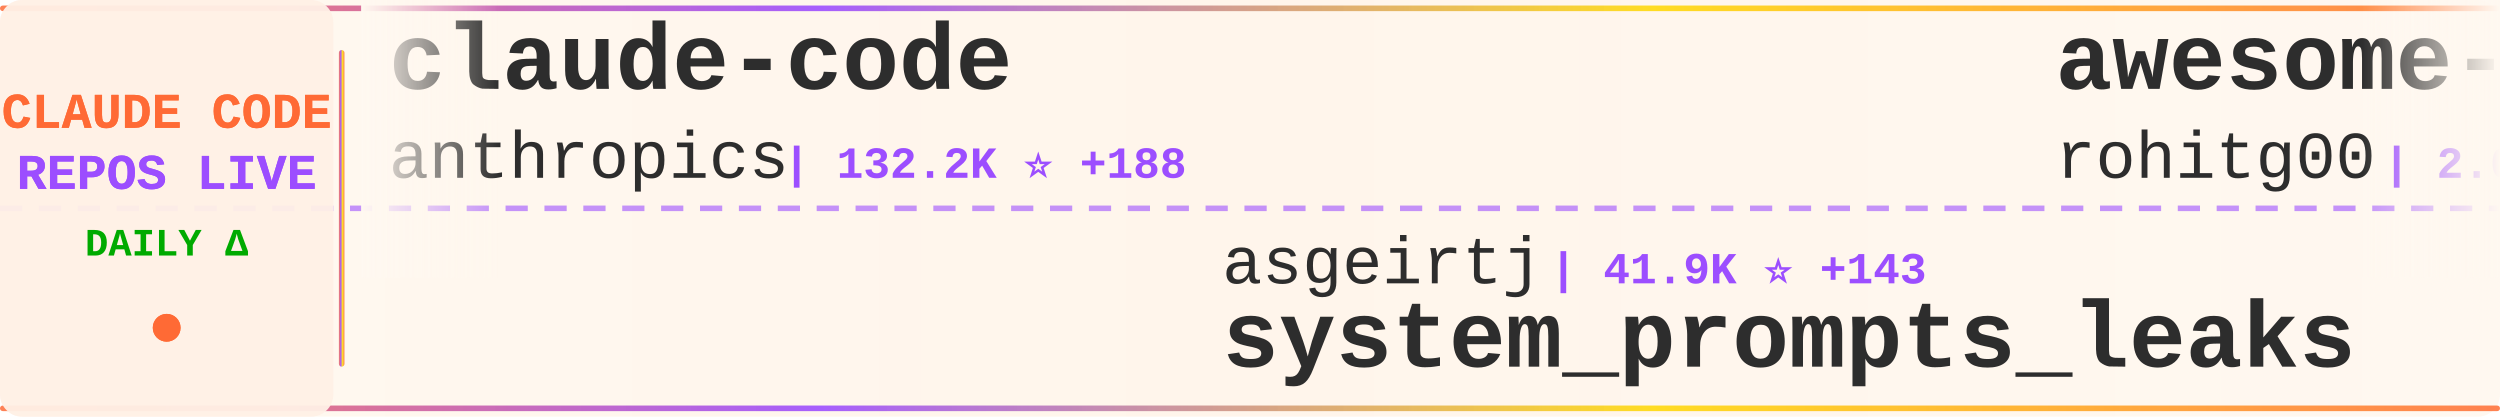
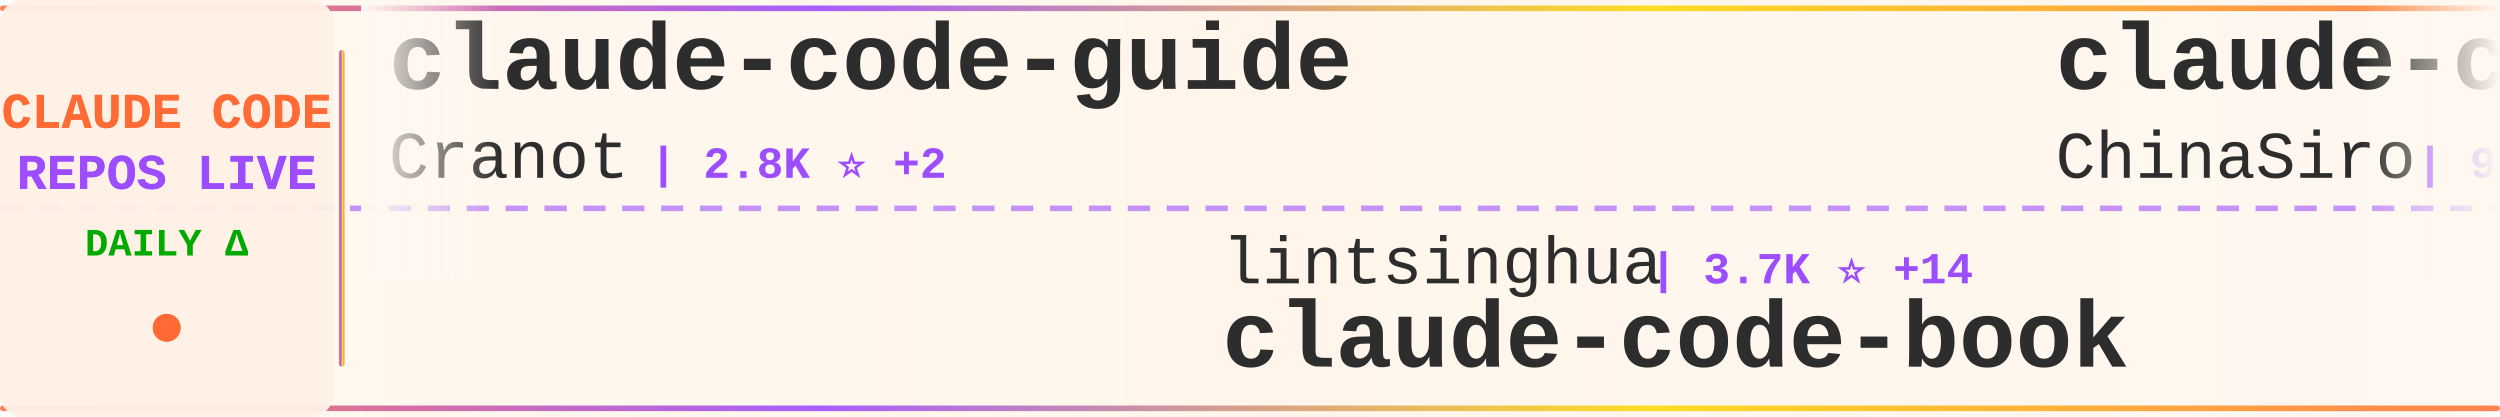
<svg xmlns="http://www.w3.org/2000/svg" width="900" height="150">
  <defs>
    <linearGradient id="tickerBg" x1="0%" y1="0%" x2="100%" y2="0%">
      <stop offset="0%" style="stop-color:#fff8f0;stop-opacity:0.98" />
      <stop offset="50%" style="stop-color:#fff5eb;stop-opacity:1" />
      <stop offset="100%" style="stop-color:#fff8f0;stop-opacity:0.98" />
    </linearGradient>
    <linearGradient id="borderGrad" x1="0%" y1="0%" x2="100%" y2="0%">
      <stop offset="0%" style="stop-color:#FF6B35;stop-opacity:0.85">
        <animate attributeName="stop-opacity" values="0.85;1;0.85" dur="2s" repeatCount="indefinite" />
      </stop>
      <stop offset="33%" style="stop-color:#9C4EFF;stop-opacity:0.9">
        <animate attributeName="stop-opacity" values="0.9;1;0.9" dur="2.2s" repeatCount="indefinite" />
      </stop>
      <stop offset="66%" style="stop-color:#FFD700;stop-opacity:0.85">
        <animate attributeName="stop-opacity" values="0.85;1;0.85" dur="1.8s" repeatCount="indefinite" />
      </stop>
      <stop offset="100%" style="stop-color:#FF6B35;stop-opacity:0.85">
        <animate attributeName="stop-opacity" values="0.85;1;0.85" dur="2s" repeatCount="indefinite" />
      </stop>
    </linearGradient>
    <filter id="textGlow">
      <feGaussianBlur stdDeviation="0.15" result="coloredBlur" />
      <feMerge>
        <feMergeNode in="coloredBlur" />
        <feMergeNode in="SourceGraphic" />
      </feMerge>
    </filter>
    <filter id="metricGlow">
      <feGaussianBlur stdDeviation="0.2" result="coloredBlur" />
      <feMerge>
        <feMergeNode in="coloredBlur" />
        <feMergeNode in="SourceGraphic" />
      </feMerge>
    </filter>
    <linearGradient id="leftFade" x1="0%" y1="0%" x2="100%" y2="0%">
      <stop offset="0%" style="stop-color:#fff8f0;stop-opacity:1" />
      <stop offset="100%" style="stop-color:#fff8f0;stop-opacity:0" />
    </linearGradient>
    <linearGradient id="rightFade" x1="0%" y1="0%" x2="100%" y2="0%">
      <stop offset="0%" style="stop-color:#fff8f0;stop-opacity:0" />
      <stop offset="100%" style="stop-color:#fff8f0;stop-opacity:1" />
    </linearGradient>
  </defs>
  <rect width="900" height="150" fill="url(#tickerBg)" rx="8" />
  <rect x="0" y="2" width="900" height="2" fill="url(#borderGrad)" rx="1" />
  <rect x="0" y="146" width="900" height="2" fill="url(#borderGrad)" rx="1" />
  <line x1="0" y1="75" x2="900" y2="75" stroke="#9C4EFF" stroke-width="2" stroke-dasharray="8 6" opacity="0.6" />
  <rect x="0" y="0" width="120" height="150" fill="#fff0e6" opacity="0.95" rx="8" />
  <text x="60" y="46" font-family="'Courier New', monospace" font-size="18" font-weight="bold" fill="#FF6B35" text-anchor="middle" filter="url(#textGlow)">
    CLAUDE CODE
  </text>
  <text x="60" y="68" font-family="'Courier New', monospace" font-size="18" font-weight="bold" fill="#9C4EFF" text-anchor="middle" filter="url(#textGlow)">
    REPOS LIVE
  </text>
  <text x="60" y="92" font-family="'Courier New', monospace" font-size="14" font-weight="bold" fill="#00aa00" text-anchor="middle">
    DAILY Δ
  </text>
  <circle cx="60" cy="118" r="5" fill="#FF6B35" filter="url(#metricGlow)">
    <animate attributeName="r" values="4;6;4" dur="1.5s" repeatCount="indefinite" />
    <animate attributeName="opacity" values="0.6;1;0.6" dur="1.5s" repeatCount="indefinite" />
  </circle>
  <rect x="122" y="18" width="2" height="114" fill="url(#borderGrad)" rx="1" />
  <clipPath id="tickerClip">
    <rect x="130" y="0" width="770" height="150" />
  </clipPath>
  <g clip-path="url(#tickerClip)">
    <g id="tickerItems">
      <animateTransform attributeName="transform" attributeType="XML" type="translate" from="0 0" to="-3000 0" dur="54s" repeatCount="indefinite" />
      <g transform="translate(0, 0)">
-         <text x="140" y="32" font-family="'Courier New', monospace" font-size="34" font-weight="bold" fill="#2d2d2d">claude-code</text>
-         <text x="140" y="64" font-family="'Courier New', monospace" font-size="24" font-weight="normal" fill="#2d2d2d" opacity="1.0">anthropics</text>
-         <text x="282" y="64" font-family="'Courier New', monospace" font-size="16" font-weight="bold" fill="#9C4EFF"> | 132.2K ⭐ +188</text>
+         <text x="140" y="32" font-family="'Courier New', monospace" font-size="34" font-weight="bold" fill="#2d2d2d">claude-code-guide</text>
+         <text x="140" y="64" font-family="'Courier New', monospace" font-size="24" font-weight="normal" fill="#2d2d2d" opacity="1.0">Cranot</text>
+         <text x="234" y="64" font-family="'Courier New', monospace" font-size="16" font-weight="bold" fill="#9C4EFF"> | 2.8K ⭐ +2</text>
      </g>
      <g transform="translate(300, 0)">
-         <text x="140" y="102" font-family="'Courier New', monospace" font-size="24" font-weight="normal" fill="#2d2d2d" opacity="1.0">asgeirtj</text>
-         <text x="258" y="102" font-family="'Courier New', monospace" font-size="16" font-weight="bold" fill="#9C4EFF"> | 41.9K ⭐ +143</text>
-         <text x="140" y="132" font-family="'Courier New', monospace" font-size="34" font-weight="bold" fill="#2d2d2d">system_prompts_leaks</text>
+         <text x="140" y="102" font-family="'Courier New', monospace" font-size="24" font-weight="normal" fill="#2d2d2d" opacity="1.0">lintsinghua</text>
+         <text x="294" y="102" font-family="'Courier New', monospace" font-size="16" font-weight="bold" fill="#9C4EFF"> | 3.7K ⭐ +14</text>
+         <text x="140" y="132" font-family="'Courier New', monospace" font-size="34" font-weight="bold" fill="#2d2d2d">claude-code-book</text>
      </g>
      <g transform="translate(600, 0)">
-         <text x="140" y="32" font-family="'Courier New', monospace" font-size="34" font-weight="bold" fill="#2d2d2d">awesome-claude-code-tool...</text>
-         <text x="140" y="64" font-family="'Courier New', monospace" font-size="24" font-weight="normal" fill="#2d2d2d" opacity="1.0">rohitg00</text>
-         <text x="258" y="64" font-family="'Courier New', monospace" font-size="16" font-weight="bold" fill="#9C4EFF"> | 2.0K ⭐ +9</text>
+         <text x="140" y="32" font-family="'Courier New', monospace" font-size="34" font-weight="bold" fill="#2d2d2d">claude-code-sourcemap</text>
+         <text x="140" y="64" font-family="'Courier New', monospace" font-size="24" font-weight="normal" fill="#2d2d2d" opacity="1.0">ChinaSiro</text>
+         <text x="270" y="64" font-family="'Courier New', monospace" font-size="16" font-weight="bold" fill="#9C4EFF"> | 9.4K ⭐ +3</text>
      </g>
      <g transform="translate(900, 0)">
-         <text x="140" y="102" font-family="'Courier New', monospace" font-size="24" font-weight="normal" fill="#2d2d2d" opacity="1.0">ykdojo</text>
-         <text x="234" y="102" font-family="'Courier New', monospace" font-size="16" font-weight="bold" fill="#9C4EFF"> | 8.7K ⭐ +13</text>
-         <text x="140" y="132" font-family="'Courier New', monospace" font-size="34" font-weight="bold" fill="#2d2d2d">claude-code-tips</text>
+         <text x="140" y="102" font-family="'Courier New', monospace" font-size="24" font-weight="normal" fill="#2d2d2d" opacity="1.0">anthropics</text>
+         <text x="282" y="102" font-family="'Courier New', monospace" font-size="16" font-weight="bold" fill="#9C4EFF"> | 871 ⭐</text>
+         <text x="140" y="132" font-family="'Courier New', monospace" font-size="34" font-weight="bold" fill="#2d2d2d">claude-code-base-action</text>
      </g>
      <g transform="translate(1200, 0)">
-         <text x="140" y="32" font-family="'Courier New', monospace" font-size="34" font-weight="bold" fill="#2d2d2d">claude-code</text>
-         <text x="140" y="64" font-family="'Courier New', monospace" font-size="24" font-weight="normal" fill="#2d2d2d" opacity="1.0">lowcortisolprogrammer</text>
-         <text x="414" y="64" font-family="'Courier New', monospace" font-size="16" font-weight="bold" fill="#9C4EFF"> | 172 ⭐</text>
+         <text x="140" y="32" font-family="'Courier New', monospace" font-size="34" font-weight="bold" fill="#2d2d2d">ralph-claude-code</text>
+         <text x="140" y="64" font-family="'Courier New', monospace" font-size="24" font-weight="normal" fill="#2d2d2d" opacity="1.0">frankbria</text>
+         <text x="270" y="64" font-family="'Courier New', monospace" font-size="16" font-weight="bold" fill="#9C4EFF"> | 9.3K ⭐ +5</text>
      </g>
      <g transform="translate(1500, 0)">
-         <text x="140" y="102" font-family="'Courier New', monospace" font-size="24" font-weight="normal" fill="#2d2d2d" opacity="1.0">isboyjc</text>
-         <text x="246" y="102" font-family="'Courier New', monospace" font-size="16" font-weight="bold" fill="#9C4EFF"> | 158 ⭐</text>
+         <text x="140" y="102" font-family="'Courier New', monospace" font-size="24" font-weight="normal" fill="#2d2d2d" opacity="1.0">mehmoodosman</text>
+         <text x="306" y="102" font-family="'Courier New', monospace" font-size="16" font-weight="bold" fill="#9C4EFF"> | 167 ⭐</text>
        <text x="140" y="132" font-family="'Courier New', monospace" font-size="34" font-weight="bold" fill="#2d2d2d">claude-code</text>
      </g>
      <g transform="translate(1800, 0)">
-         <text x="140" y="32" font-family="'Courier New', monospace" font-size="34" font-weight="bold" fill="#2d2d2d">claude-code-source</text>
-         <text x="140" y="64" font-family="'Courier New', monospace" font-size="24" font-weight="normal" fill="#2d2d2d" opacity="1.0">JrCx7scC</text>
-         <text x="258" y="64" font-family="'Courier New', monospace" font-size="16" font-weight="bold" fill="#9C4EFF"> | 370 ⭐</text>
+         <text x="140" y="32" font-family="'Courier New', monospace" font-size="34" font-weight="bold" fill="#2d2d2d">ECC</text>
+         <text x="140" y="64" font-family="'Courier New', monospace" font-size="24" font-weight="normal" fill="#2d2d2d" opacity="1.0">affaan-m</text>
+         <text x="258" y="64" font-family="'Courier New', monospace" font-size="16" font-weight="bold" fill="#9C4EFF"> | 214.8K ⭐ +658</text>
      </g>
      <g transform="translate(2100, 0)">
-         <text x="140" y="102" font-family="'Courier New', monospace" font-size="24" font-weight="normal" fill="#2d2d2d" opacity="1.0">LING71671</text>
-         <text x="270" y="102" font-family="'Courier New', monospace" font-size="16" font-weight="bold" fill="#9C4EFF"> | 883 ⭐ +3</text>
-         <text x="140" y="132" font-family="'Courier New', monospace" font-size="34" font-weight="bold" fill="#2d2d2d">Open-ClaudeCode</text>
+         <text x="140" y="102" font-family="'Courier New', monospace" font-size="24" font-weight="normal" fill="#2d2d2d" opacity="1.0">VoltAgent</text>
+         <text x="270" y="102" font-family="'Courier New', monospace" font-size="16" font-weight="bold" fill="#9C4EFF"> | 21.7K ⭐ +56</text>
+         <text x="140" y="132" font-family="'Courier New', monospace" font-size="34" font-weight="bold" fill="#2d2d2d">awesome-claude-code-suba...</text>
      </g>
      <g transform="translate(2400, 0)">
-         <text x="140" y="32" font-family="'Courier New', monospace" font-size="34" font-weight="bold" fill="#2d2d2d">Auto-claude-code-researc...</text>
-         <text x="140" y="64" font-family="'Courier New', monospace" font-size="24" font-weight="normal" fill="#2d2d2d" opacity="1.0">wanshuiyin</text>
-         <text x="282" y="64" font-family="'Courier New', monospace" font-size="16" font-weight="bold" fill="#9C4EFF"> | 12.0K ⭐ +29</text>
+         <text x="140" y="32" font-family="'Courier New', monospace" font-size="34" font-weight="bold" fill="#2d2d2d">Claude-Code</text>
+         <text x="140" y="64" font-family="'Courier New', monospace" font-size="24" font-weight="normal" fill="#2d2d2d" opacity="1.0">KPR111</text>
+         <text x="234" y="64" font-family="'Courier New', monospace" font-size="16" font-weight="bold" fill="#9C4EFF"> | 18 ⭐</text>
      </g>
      <g transform="translate(2700, 0)">
-         <text x="140" y="102" font-family="'Courier New', monospace" font-size="24" font-weight="normal" fill="#2d2d2d" opacity="1.0">Alishahryar1</text>
-         <text x="306" y="102" font-family="'Courier New', monospace" font-size="16" font-weight="bold" fill="#9C4EFF"> | 34.2K ⭐ +203</text>
-         <text x="140" y="132" font-family="'Courier New', monospace" font-size="34" font-weight="bold" fill="#2d2d2d">free-claude-code</text>
+         <text x="140" y="102" font-family="'Courier New', monospace" font-size="24" font-weight="normal" fill="#2d2d2d" opacity="1.0">Pimzino</text>
+         <text x="246" y="102" font-family="'Courier New', monospace" font-size="16" font-weight="bold" fill="#9C4EFF"> | 3.8K ⭐ +1</text>
+         <text x="140" y="132" font-family="'Courier New', monospace" font-size="34" font-weight="bold" fill="#2d2d2d">claude-code-spec-workflo...</text>
      </g>
      <g transform="translate(3000, 0)">
-         <text x="140" y="32" font-family="'Courier New', monospace" font-size="34" font-weight="bold" fill="#2d2d2d">claude-code</text>
-         <text x="140" y="64" font-family="'Courier New', monospace" font-size="24" font-weight="normal" fill="#2d2d2d" opacity="1.0">anthropics</text>
-         <text x="282" y="64" font-family="'Courier New', monospace" font-size="16" font-weight="bold" fill="#9C4EFF"> | 132.2K ⭐ +188</text>
+         <text x="140" y="32" font-family="'Courier New', monospace" font-size="34" font-weight="bold" fill="#2d2d2d">claude-code-guide</text>
+         <text x="140" y="64" font-family="'Courier New', monospace" font-size="24" font-weight="normal" fill="#2d2d2d" opacity="1.0">Cranot</text>
+         <text x="234" y="64" font-family="'Courier New', monospace" font-size="16" font-weight="bold" fill="#9C4EFF"> | 2.8K ⭐ +2</text>
      </g>
      <g transform="translate(3300, 0)">
-         <text x="140" y="102" font-family="'Courier New', monospace" font-size="24" font-weight="normal" fill="#2d2d2d" opacity="1.0">asgeirtj</text>
-         <text x="258" y="102" font-family="'Courier New', monospace" font-size="16" font-weight="bold" fill="#9C4EFF"> | 41.9K ⭐ +143</text>
-         <text x="140" y="132" font-family="'Courier New', monospace" font-size="34" font-weight="bold" fill="#2d2d2d">system_prompts_leaks</text>
+         <text x="140" y="102" font-family="'Courier New', monospace" font-size="24" font-weight="normal" fill="#2d2d2d" opacity="1.0">lintsinghua</text>
+         <text x="294" y="102" font-family="'Courier New', monospace" font-size="16" font-weight="bold" fill="#9C4EFF"> | 3.7K ⭐ +14</text>
+         <text x="140" y="132" font-family="'Courier New', monospace" font-size="34" font-weight="bold" fill="#2d2d2d">claude-code-book</text>
      </g>
      <g transform="translate(3600, 0)">
-         <text x="140" y="32" font-family="'Courier New', monospace" font-size="34" font-weight="bold" fill="#2d2d2d">awesome-claude-code-tool...</text>
-         <text x="140" y="64" font-family="'Courier New', monospace" font-size="24" font-weight="normal" fill="#2d2d2d" opacity="1.0">rohitg00</text>
-         <text x="258" y="64" font-family="'Courier New', monospace" font-size="16" font-weight="bold" fill="#9C4EFF"> | 2.0K ⭐ +9</text>
+         <text x="140" y="32" font-family="'Courier New', monospace" font-size="34" font-weight="bold" fill="#2d2d2d">claude-code-sourcemap</text>
+         <text x="140" y="64" font-family="'Courier New', monospace" font-size="24" font-weight="normal" fill="#2d2d2d" opacity="1.0">ChinaSiro</text>
+         <text x="270" y="64" font-family="'Courier New', monospace" font-size="16" font-weight="bold" fill="#9C4EFF"> | 9.4K ⭐ +3</text>
      </g>
      <g transform="translate(3900, 0)">
-         <text x="140" y="102" font-family="'Courier New', monospace" font-size="24" font-weight="normal" fill="#2d2d2d" opacity="1.0">ykdojo</text>
-         <text x="234" y="102" font-family="'Courier New', monospace" font-size="16" font-weight="bold" fill="#9C4EFF"> | 8.7K ⭐ +13</text>
-         <text x="140" y="132" font-family="'Courier New', monospace" font-size="34" font-weight="bold" fill="#2d2d2d">claude-code-tips</text>
+         <text x="140" y="102" font-family="'Courier New', monospace" font-size="24" font-weight="normal" fill="#2d2d2d" opacity="1.0">anthropics</text>
+         <text x="282" y="102" font-family="'Courier New', monospace" font-size="16" font-weight="bold" fill="#9C4EFF"> | 871 ⭐</text>
+         <text x="140" y="132" font-family="'Courier New', monospace" font-size="34" font-weight="bold" fill="#2d2d2d">claude-code-base-action</text>
      </g>
    </g>
  </g>
  <rect x="130" y="0" width="50" height="100" fill="url(#leftFade)" />
  <rect x="850" y="0" width="50" height="100" fill="url(#rightFade)" />
</svg>
